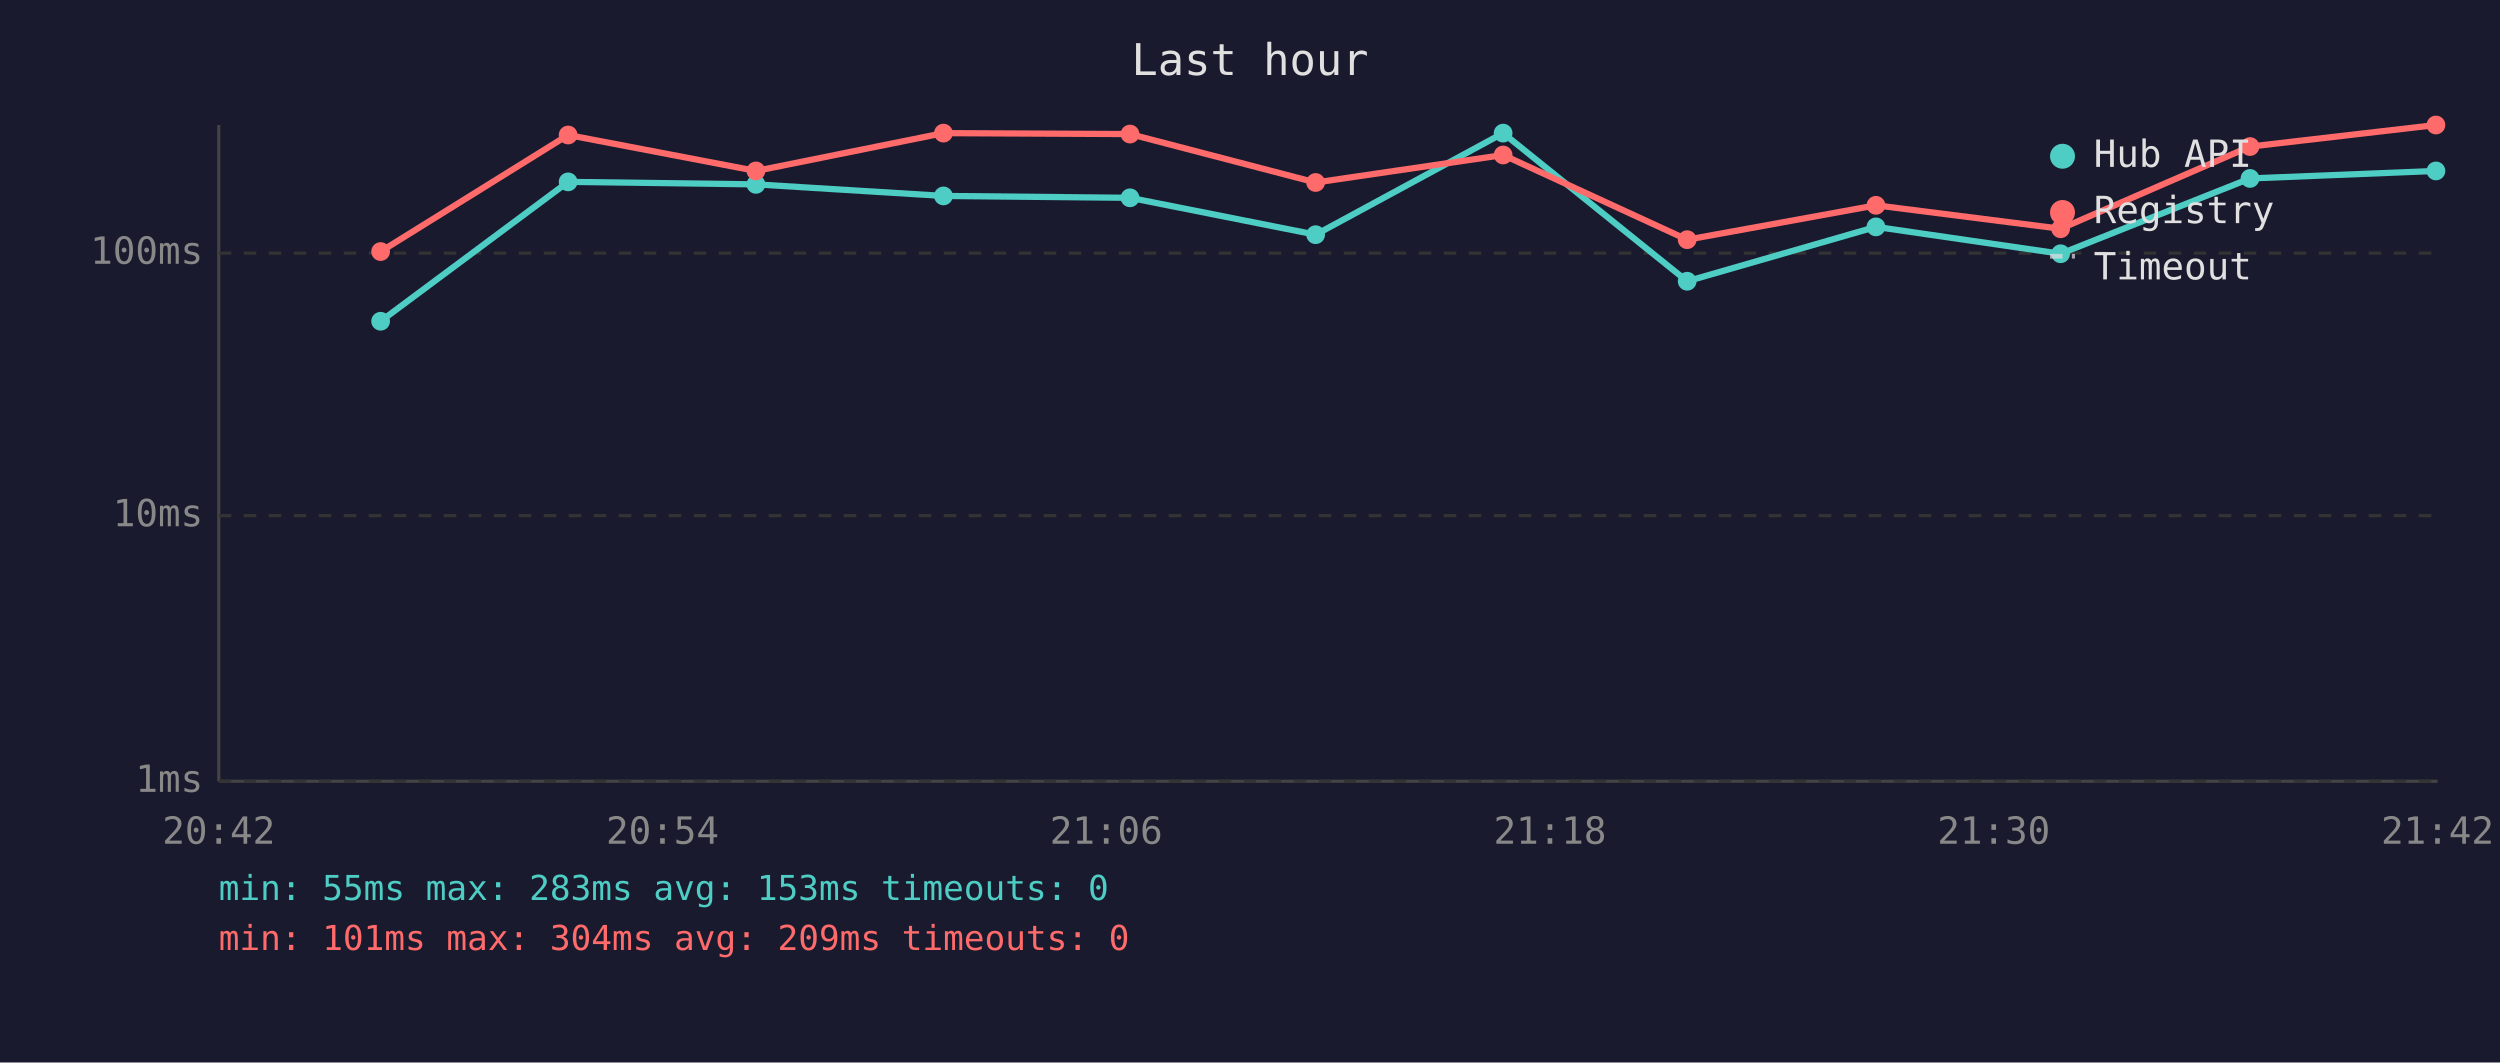
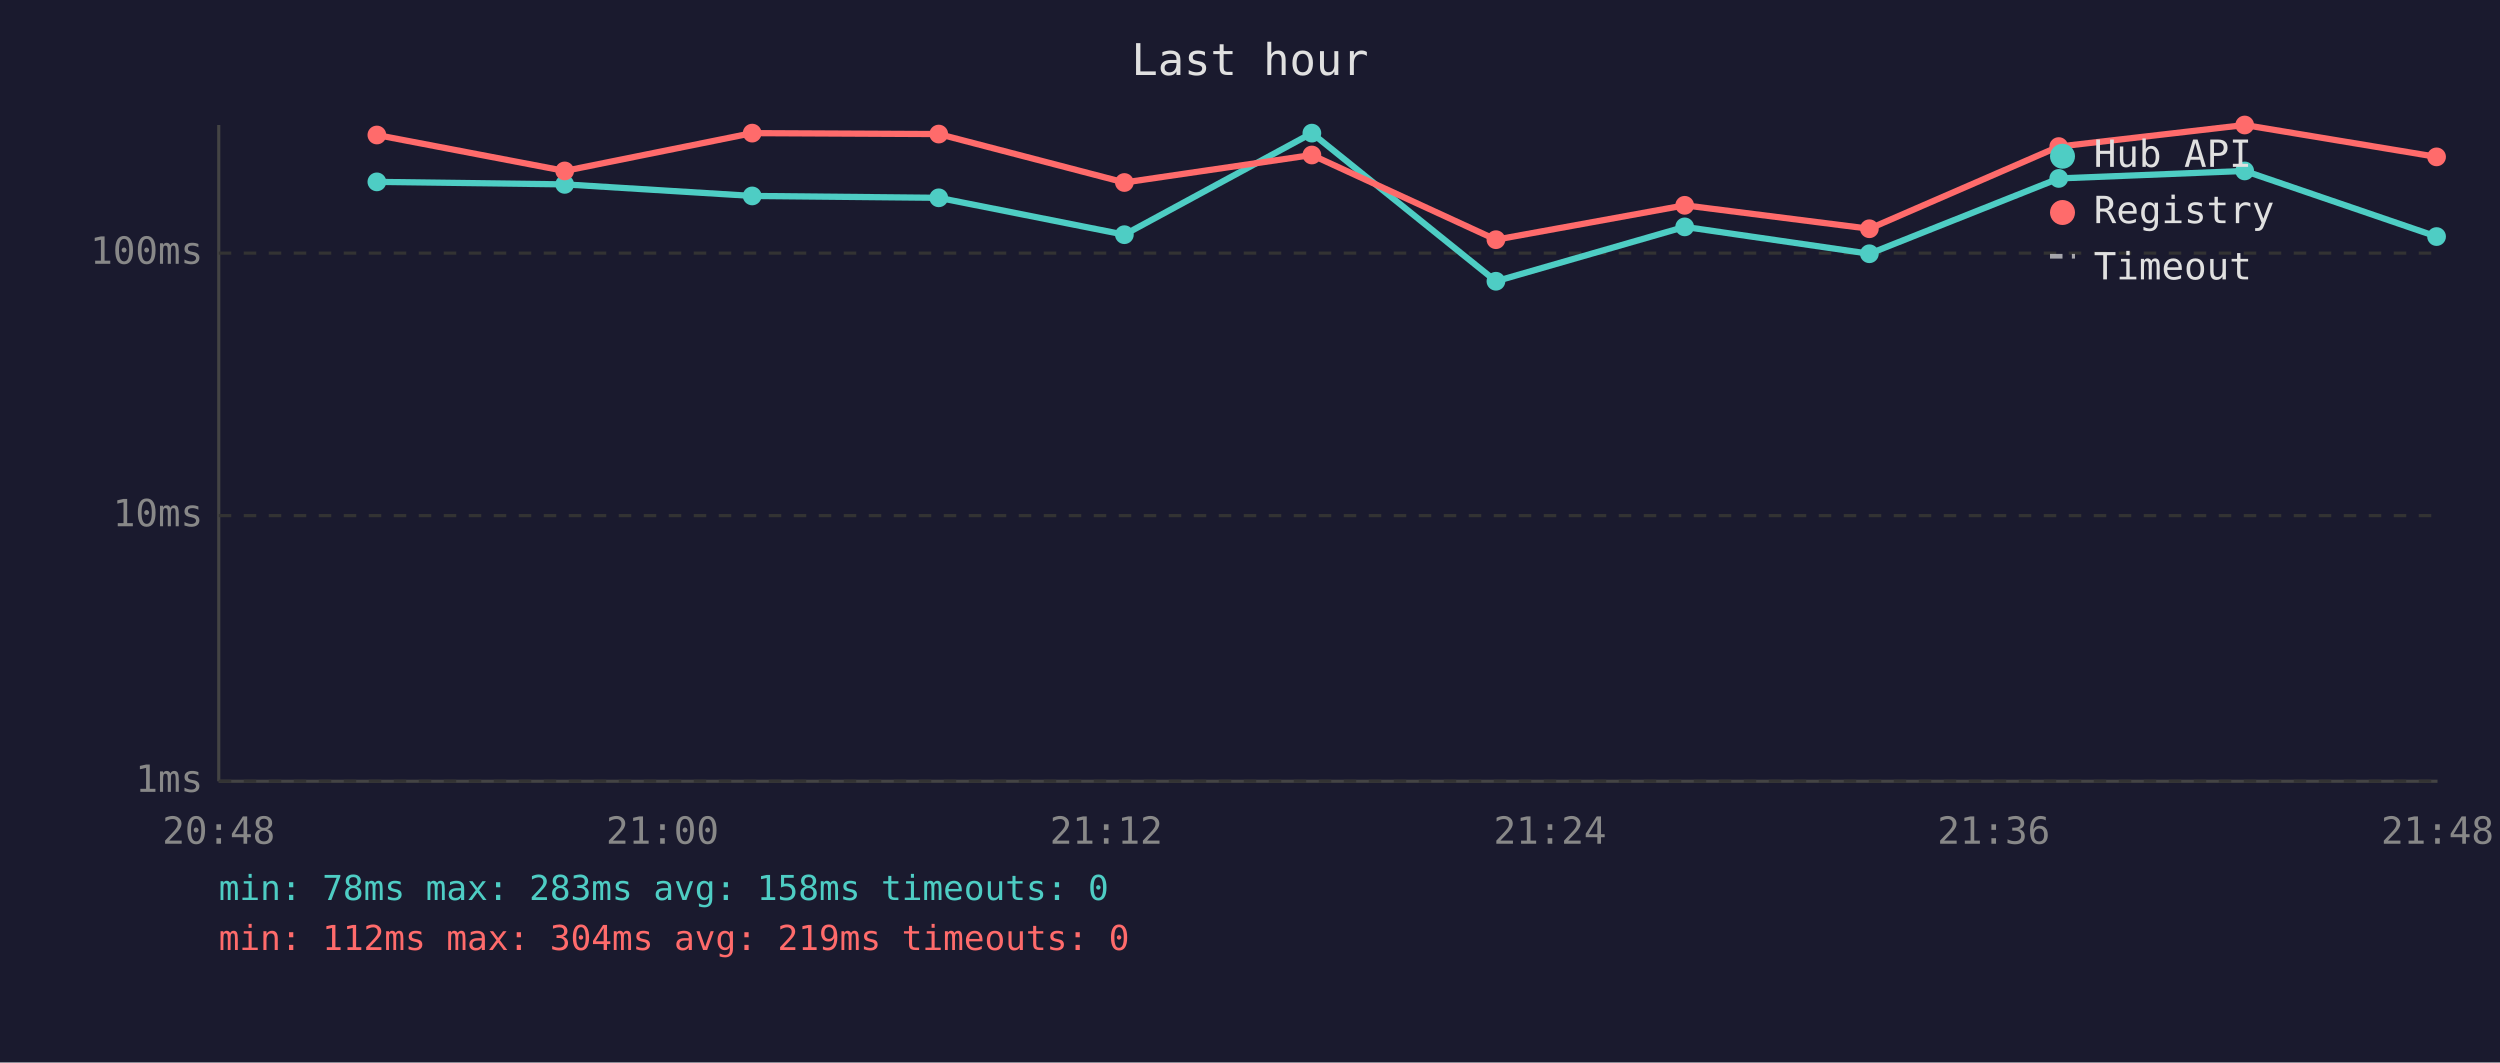
<svg xmlns="http://www.w3.org/2000/svg" viewBox="0 0 800 340" font-family="monospace" font-size="12">
  <rect width="800" height="340" fill="#1a1a2e" />
  <text x="400" y="24" fill="#e0e0e0" font-size="14" text-anchor="middle">Last hour</text>
  <line x1="70" y1="40" x2="70" y2="250" stroke="#444" stroke-width="1" />
  <line x1="70" y1="250" x2="780" y2="250" stroke="#444" stroke-width="1" />
  <line x1="70" y1="250" x2="780" y2="250" stroke="#333" stroke-width="1" stroke-dasharray="4" />
  <text x="65" y="250" fill="#888" text-anchor="end" dominant-baseline="middle">1ms</text>
  <line x1="70" y1="165" x2="780" y2="165" stroke="#333" stroke-width="1" stroke-dasharray="4" />
  <text x="65" y="165" fill="#888" text-anchor="end" dominant-baseline="middle">10ms</text>
  <line x1="70" y1="81" x2="780" y2="81" stroke="#333" stroke-width="1" stroke-dasharray="4" />
  <text x="65" y="81" fill="#888" text-anchor="end" dominant-baseline="middle">100ms</text>
-   <text x="70" y="270" fill="#888" text-anchor="middle">20:42</text>
-   <text x="212" y="270" fill="#888" text-anchor="middle">20:54</text>
-   <text x="354" y="270" fill="#888" text-anchor="middle">21:06</text>
-   <text x="496" y="270" fill="#888" text-anchor="middle">21:18</text>
-   <text x="638" y="270" fill="#888" text-anchor="middle">21:30</text>
-   <text x="780" y="270" fill="#888" text-anchor="middle">21:42</text>
-   <polyline points="121.8,102.8 181.8,58.2 241.9,59.0 301.9,62.7 361.6,63.3 421.0,75.1 481.0,42.6 539.9,90.0 600.3,72.6 659.4,81.2 720.0,57.1 779.5,54.7" fill="none" stroke="#4ecdc4" stroke-width="2" opacity="1" />
-   <circle cx="121.8" cy="102.8" r="3" fill="#4ecdc4" />
-   <circle cx="181.8" cy="58.2" r="3" fill="#4ecdc4" />
-   <circle cx="241.9" cy="59.0" r="3" fill="#4ecdc4" />
-   <circle cx="301.9" cy="62.7" r="3" fill="#4ecdc4" />
-   <circle cx="361.6" cy="63.3" r="3" fill="#4ecdc4" />
-   <circle cx="421.0" cy="75.1" r="3" fill="#4ecdc4" />
-   <circle cx="481.0" cy="42.6" r="3" fill="#4ecdc4" />
-   <circle cx="539.9" cy="90.0" r="3" fill="#4ecdc4" />
-   <circle cx="600.3" cy="72.6" r="3" fill="#4ecdc4" />
-   <circle cx="659.4" cy="81.2" r="3" fill="#4ecdc4" />
-   <circle cx="720.0" cy="57.1" r="3" fill="#4ecdc4" />
-   <circle cx="779.5" cy="54.7" r="3" fill="#4ecdc4" />
-   <polyline points="121.8,80.5 181.8,43.2 241.9,54.7 301.9,42.6 361.6,42.9 421.0,58.4 481.0,49.6 539.9,76.7 600.3,65.7 659.4,73.2 720.0,46.9 779.5,40.0" fill="none" stroke="#ff6b6b" stroke-width="2" opacity="1" />
-   <circle cx="121.8" cy="80.5" r="3" fill="#ff6b6b" />
-   <circle cx="181.8" cy="43.2" r="3" fill="#ff6b6b" />
-   <circle cx="241.9" cy="54.7" r="3" fill="#ff6b6b" />
-   <circle cx="301.9" cy="42.6" r="3" fill="#ff6b6b" />
-   <circle cx="361.6" cy="42.9" r="3" fill="#ff6b6b" />
-   <circle cx="421.0" cy="58.4" r="3" fill="#ff6b6b" />
-   <circle cx="481.0" cy="49.6" r="3" fill="#ff6b6b" />
-   <circle cx="539.9" cy="76.7" r="3" fill="#ff6b6b" />
-   <circle cx="600.3" cy="65.7" r="3" fill="#ff6b6b" />
-   <circle cx="659.4" cy="73.2" r="3" fill="#ff6b6b" />
-   <circle cx="720.0" cy="46.9" r="3" fill="#ff6b6b" />
-   <circle cx="779.5" cy="40.0" r="3" fill="#ff6b6b" />
+   <text x="70" y="270" fill="#888" text-anchor="middle">20:48</text>
+   <text x="212" y="270" fill="#888" text-anchor="middle">21:00</text>
+   <text x="354" y="270" fill="#888" text-anchor="middle">21:12</text>
+   <text x="496" y="270" fill="#888" text-anchor="middle">21:24</text>
+   <text x="638" y="270" fill="#888" text-anchor="middle">21:36</text>
+   <text x="780" y="270" fill="#888" text-anchor="middle">21:48</text>
+   <polyline points="120.6,58.2 180.7,59.0 240.7,62.7 300.4,63.3 359.8,75.1 419.8,42.6 478.7,90.0 539.1,72.6 598.2,81.2 658.8,57.1 718.3,54.7 779.7,75.7" fill="none" stroke="#4ecdc4" stroke-width="2" opacity="1" />
+   <circle cx="120.6" cy="58.2" r="3" fill="#4ecdc4" />
+   <circle cx="180.7" cy="59.0" r="3" fill="#4ecdc4" />
+   <circle cx="240.7" cy="62.7" r="3" fill="#4ecdc4" />
+   <circle cx="300.4" cy="63.3" r="3" fill="#4ecdc4" />
+   <circle cx="359.8" cy="75.1" r="3" fill="#4ecdc4" />
+   <circle cx="419.8" cy="42.6" r="3" fill="#4ecdc4" />
+   <circle cx="478.7" cy="90.0" r="3" fill="#4ecdc4" />
+   <circle cx="539.1" cy="72.6" r="3" fill="#4ecdc4" />
+   <circle cx="598.2" cy="81.2" r="3" fill="#4ecdc4" />
+   <circle cx="658.8" cy="57.1" r="3" fill="#4ecdc4" />
+   <circle cx="718.3" cy="54.7" r="3" fill="#4ecdc4" />
+   <circle cx="779.7" cy="75.7" r="3" fill="#4ecdc4" />
+   <polyline points="120.6,43.2 180.7,54.7 240.7,42.6 300.4,42.9 359.8,58.4 419.8,49.6 478.7,76.7 539.1,65.7 598.2,73.2 658.8,46.9 718.3,40.0 779.7,50.2" fill="none" stroke="#ff6b6b" stroke-width="2" opacity="1" />
+   <circle cx="120.6" cy="43.2" r="3" fill="#ff6b6b" />
+   <circle cx="180.7" cy="54.7" r="3" fill="#ff6b6b" />
+   <circle cx="240.7" cy="42.6" r="3" fill="#ff6b6b" />
+   <circle cx="300.4" cy="42.9" r="3" fill="#ff6b6b" />
+   <circle cx="359.8" cy="58.4" r="3" fill="#ff6b6b" />
+   <circle cx="419.8" cy="49.6" r="3" fill="#ff6b6b" />
+   <circle cx="478.7" cy="76.7" r="3" fill="#ff6b6b" />
+   <circle cx="539.1" cy="65.7" r="3" fill="#ff6b6b" />
+   <circle cx="598.2" cy="73.2" r="3" fill="#ff6b6b" />
+   <circle cx="658.8" cy="46.9" r="3" fill="#ff6b6b" />
+   <circle cx="718.3" cy="40.0" r="3" fill="#ff6b6b" />
+   <circle cx="779.7" cy="50.2" r="3" fill="#ff6b6b" />
  <circle cx="660" cy="50" r="4" fill="#4ecdc4" />
  <text x="670" y="50" fill="#e0e0e0" dominant-baseline="middle">Hub API</text>
  <circle cx="660" cy="68" r="4" fill="#ff6b6b" />
  <text x="670" y="68" fill="#e0e0e0" dominant-baseline="middle">Registry</text>
  <line x1="656" y1="82" x2="664" y2="82" stroke="#e0e0e0" stroke-width="1.5" stroke-dasharray="4,3" opacity="0.7" />
  <text x="670" y="86" fill="#e0e0e0" dominant-baseline="middle">Timeout</text>
-   <text x="70" y="288" fill="#4ecdc4" font-size="11">min: 55ms  max: 283ms  avg: 153ms  timeouts: 0</text>
-   <text x="70" y="304" fill="#ff6b6b" font-size="11">min: 101ms  max: 304ms  avg: 209ms  timeouts: 0</text>
+   <text x="70" y="288" fill="#4ecdc4" font-size="11">min: 78ms  max: 283ms  avg: 158ms  timeouts: 0</text>
+   <text x="70" y="304" fill="#ff6b6b" font-size="11">min: 112ms  max: 304ms  avg: 219ms  timeouts: 0</text>
</svg>
